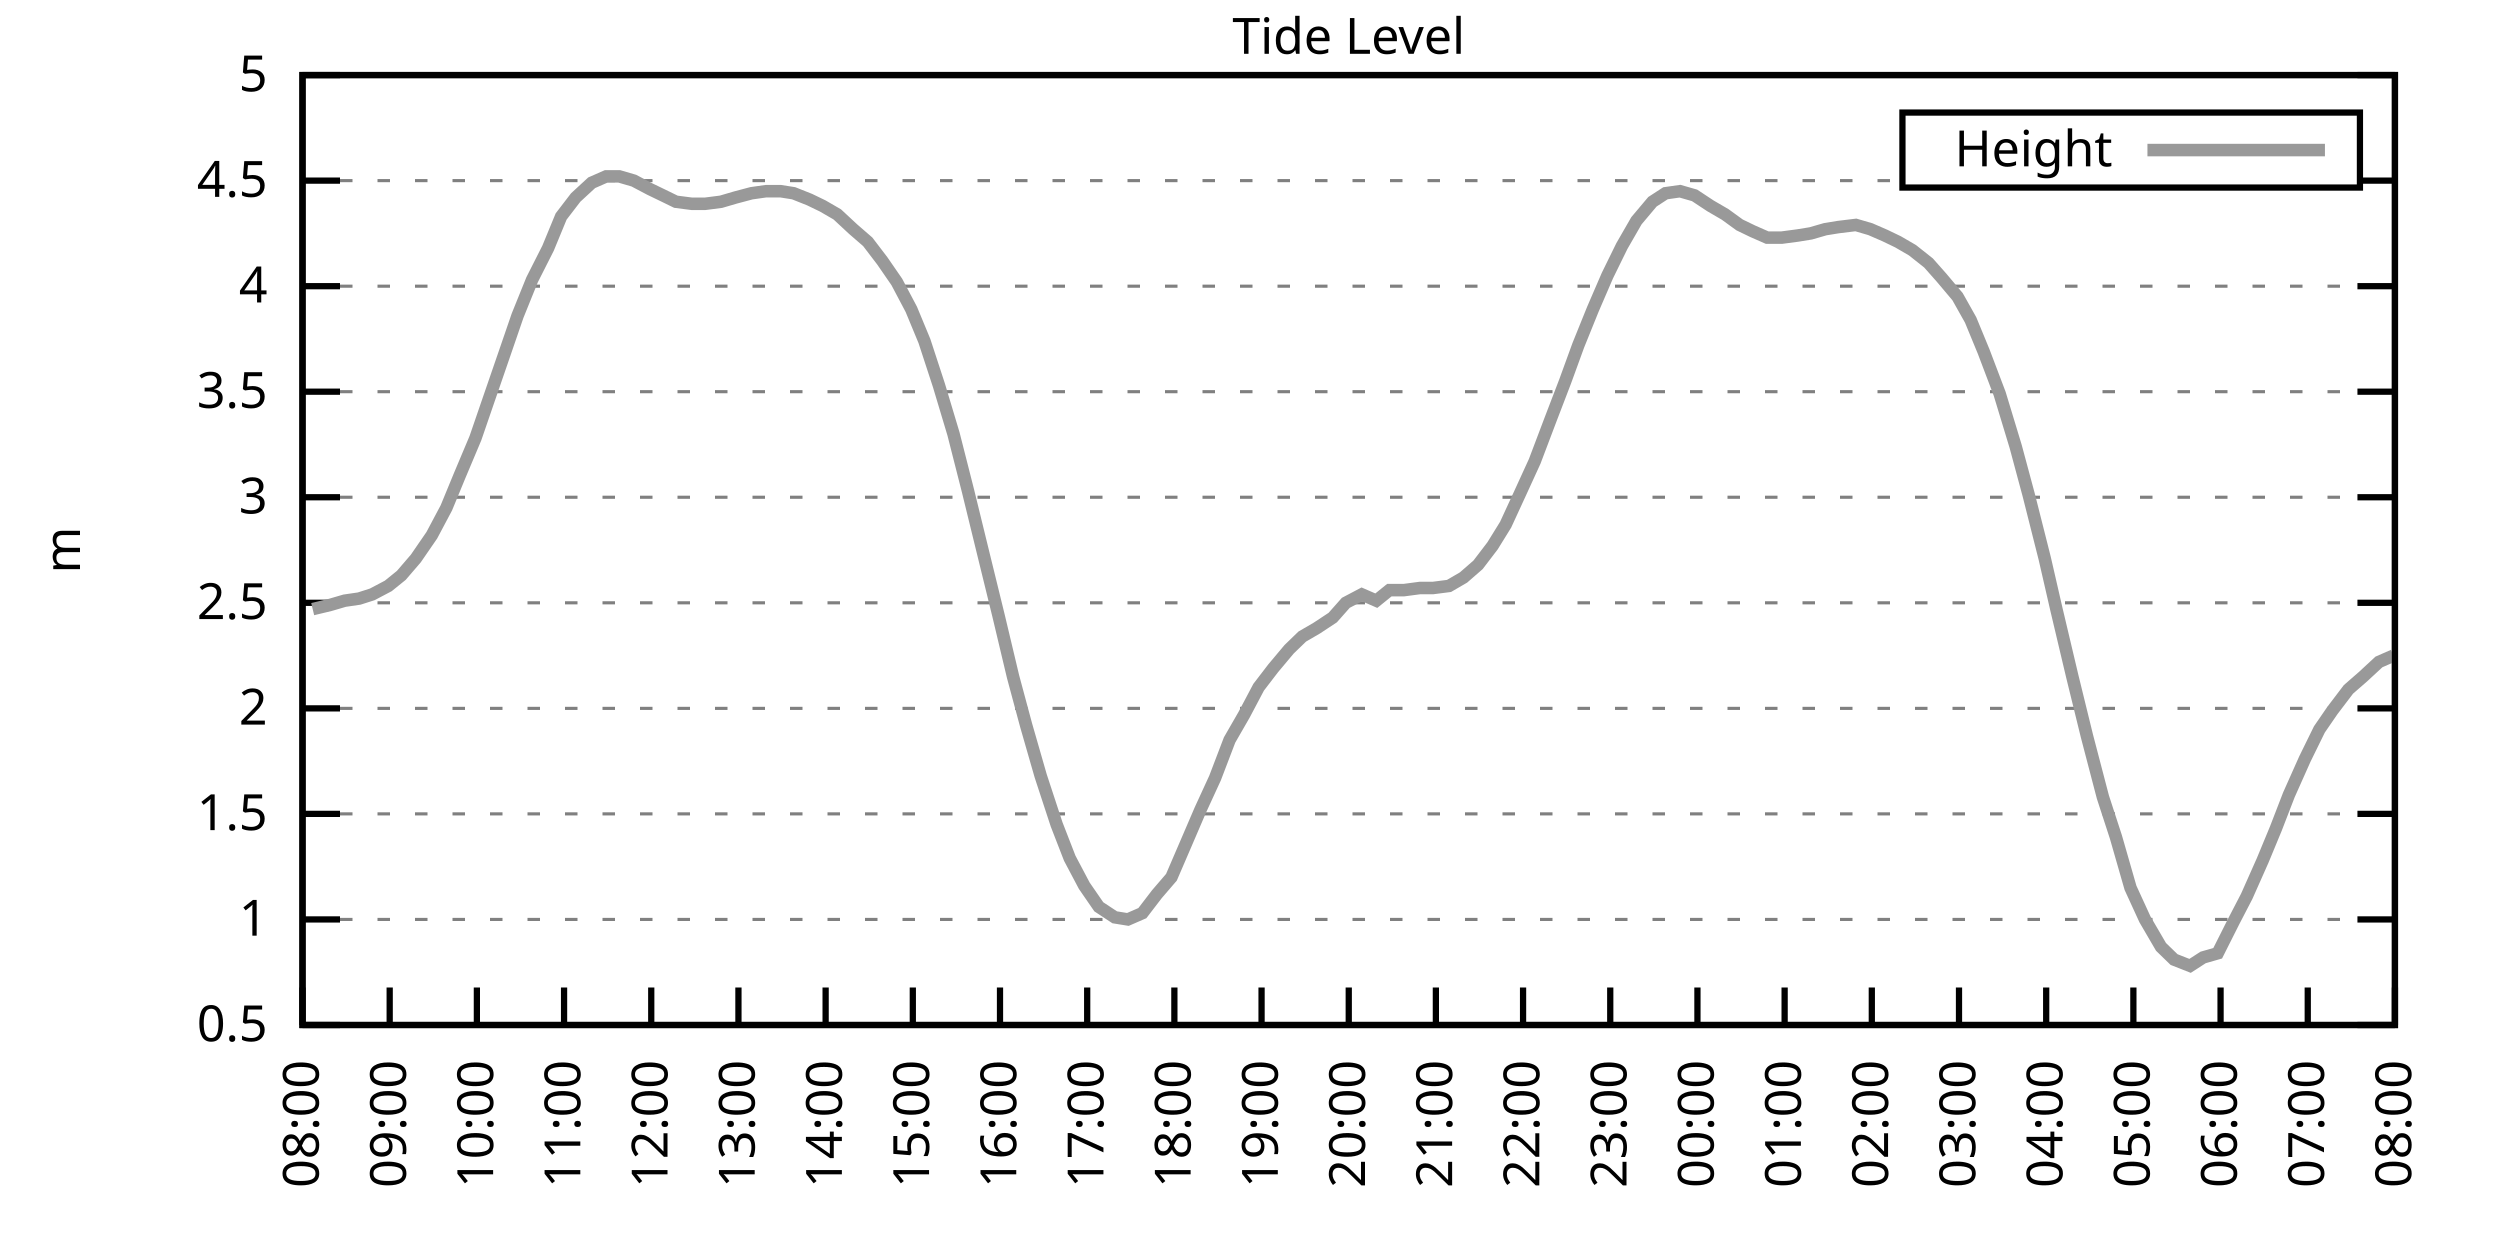
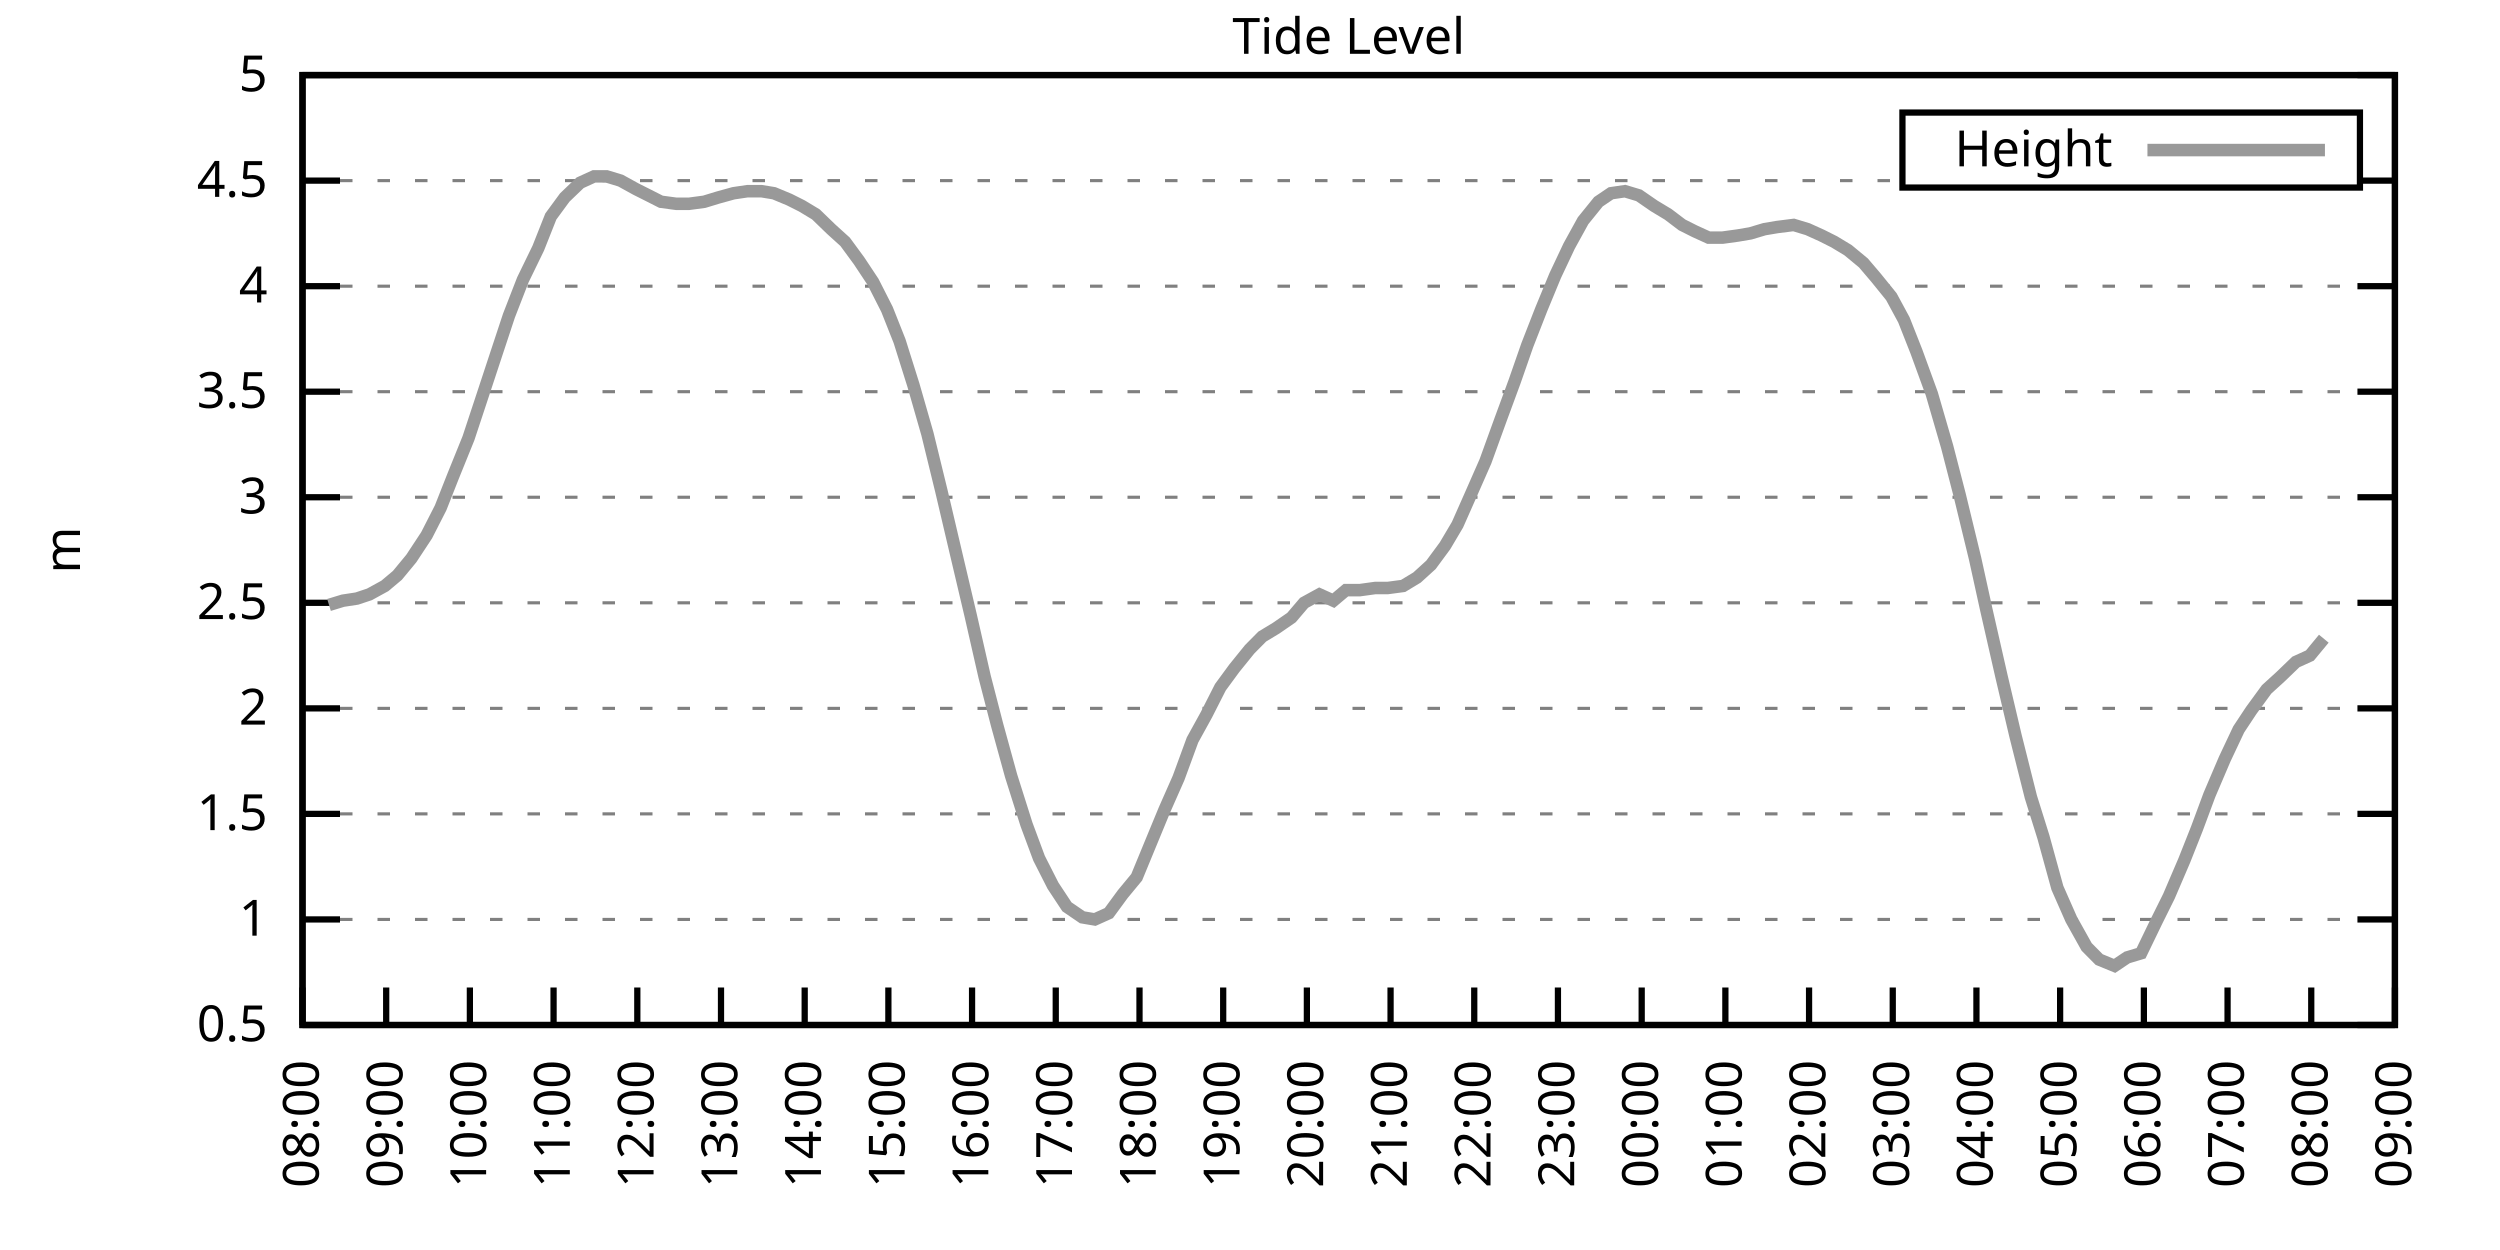
<svg xmlns="http://www.w3.org/2000/svg" xmlns:xlink="http://www.w3.org/1999/xlink" width="400" height="200" viewBox="0 0 400 200">
  <g id="gnuplot_canvas">
    <rect x="0" y="0" width="400" height="200" fill="none" />
    <defs>
      <circle id="gpDot" r="0.5" stroke-width="0.5" stroke="currentColor" />
      <path id="gpPt0" stroke-width="0.333" stroke="currentColor" d="M-1,0 h2 M0,-1 v2" />
      <path id="gpPt1" stroke-width="0.333" stroke="currentColor" d="M-1,-1 L1,1 M1,-1 L-1,1" />
      <path id="gpPt2" stroke-width="0.333" stroke="currentColor" d="M-1,0 L1,0 M0,-1 L0,1 M-1,-1 L1,1 M-1,1 L1,-1" />
      <rect id="gpPt3" stroke-width="0.333" stroke="currentColor" x="-1" y="-1" width="2" height="2" />
      <rect id="gpPt4" stroke-width="0.333" stroke="currentColor" fill="currentColor" x="-1" y="-1" width="2" height="2" />
      <circle id="gpPt5" stroke-width="0.333" stroke="currentColor" cx="0" cy="0" r="1" />
      <use xlink:href="#gpPt5" id="gpPt6" fill="currentColor" stroke="none" />
      <path id="gpPt7" stroke-width="0.333" stroke="currentColor" d="M0,-1.33 L-1.33,0.67 L1.33,0.67 z" />
      <use xlink:href="#gpPt7" id="gpPt8" fill="currentColor" stroke="none" />
      <use xlink:href="#gpPt7" id="gpPt9" stroke="currentColor" transform="rotate(180)" />
      <use xlink:href="#gpPt9" id="gpPt10" fill="currentColor" stroke="none" />
      <use xlink:href="#gpPt3" id="gpPt11" stroke="currentColor" transform="rotate(45)" />
      <use xlink:href="#gpPt11" id="gpPt12" fill="currentColor" stroke="none" />
      <path id="gpPt13" stroke-width="0.333" stroke="currentColor" d="M0,1.330 L1.265,0.411 L0.782,-1.067 L-0.782,-1.076 L-1.265,0.411 z" />
      <use xlink:href="#gpPt13" id="gpPt14" fill="currentColor" stroke="none" />
      <filter id="textbox" filterUnits="objectBoundingBox" x="0" y="0" height="1" width="1">
        <feFlood flood-color="white" flood-opacity="1" result="bgnd" />
        <feComposite in="SourceGraphic" in2="bgnd" operator="atop" />
      </filter>
      <filter id="greybox" filterUnits="objectBoundingBox" x="0" y="0" height="1" width="1">
        <feFlood flood-color="lightgrey" flood-opacity="1" result="grey" />
        <feComposite in="SourceGraphic" in2="grey" operator="atop" />
      </filter>
    </defs>
    <g fill="none" color="white" stroke="currentColor" stroke-width="1.00" stroke-linecap="butt" stroke-linejoin="miter">
</g>
    <g fill="none" color="black" stroke="currentColor" stroke-width="1.00" stroke-linecap="butt" stroke-linejoin="miter">
      <g stroke="none" shape-rendering="crispEdges">
        <polygon fill="rgb(255, 255, 255)" points="48.40,164.00 383.18,164.00 383.18,12.02 48.40,12.02 " />
      </g>
    </g>
    <g fill="none" color="black" stroke="currentColor" stroke-width="1.00" stroke-linecap="butt" stroke-linejoin="miter">
</g>
    <g fill="none" color="black" stroke="black" stroke-width="0.50" stroke-linecap="butt" stroke-linejoin="miter">
</g>
    <g fill="none" color="gray" stroke="currentColor" stroke-width="0.50" stroke-linecap="butt" stroke-linejoin="miter">
      <path stroke="gray" stroke-dasharray="2,4" class="gridline" d="M48.40,164.00 L383.19,164.00  " />
    </g>
    <g fill="none" color="gray" stroke="gray" stroke-width="1.00" stroke-linecap="butt" stroke-linejoin="miter">
</g>
    <g fill="none" color="black" stroke="currentColor" stroke-width="1.00" stroke-linecap="butt" stroke-linejoin="miter">
      <path stroke="black" d="M48.40,164.00 L54.40,164.00 M383.19,164.00 L377.19,164.00  " />
      <g transform="translate(42.80,166.60)" stroke="none" fill="black" font-family="Sans" font-size="8.00" text-anchor="end">
        <text>
          <tspan font-family="Sans"> 0.5</tspan>
        </text>
      </g>
    </g>
    <g fill="none" color="black" stroke="currentColor" stroke-width="1.00" stroke-linecap="butt" stroke-linejoin="miter">
</g>
    <g fill="none" color="black" stroke="black" stroke-width="0.50" stroke-linecap="butt" stroke-linejoin="miter">
</g>
    <g fill="none" color="gray" stroke="currentColor" stroke-width="0.50" stroke-linecap="butt" stroke-linejoin="miter">
      <path stroke="gray" stroke-dasharray="2,4" class="gridline" d="M48.40,147.11 L383.19,147.11  " />
    </g>
    <g fill="none" color="gray" stroke="gray" stroke-width="1.00" stroke-linecap="butt" stroke-linejoin="miter">
</g>
    <g fill="none" color="black" stroke="currentColor" stroke-width="1.00" stroke-linecap="butt" stroke-linejoin="miter">
      <path stroke="black" d="M48.40,147.11 L54.40,147.11 M383.19,147.11 L377.19,147.11  " />
      <g transform="translate(42.80,149.71)" stroke="none" fill="black" font-family="Sans" font-size="8.00" text-anchor="end">
        <text>
          <tspan font-family="Sans"> 1</tspan>
        </text>
      </g>
    </g>
    <g fill="none" color="black" stroke="currentColor" stroke-width="1.00" stroke-linecap="butt" stroke-linejoin="miter">
</g>
    <g fill="none" color="black" stroke="black" stroke-width="0.50" stroke-linecap="butt" stroke-linejoin="miter">
</g>
    <g fill="none" color="gray" stroke="currentColor" stroke-width="0.50" stroke-linecap="butt" stroke-linejoin="miter">
      <path stroke="gray" stroke-dasharray="2,4" class="gridline" d="M48.40,130.22 L383.19,130.22  " />
    </g>
    <g fill="none" color="gray" stroke="gray" stroke-width="1.00" stroke-linecap="butt" stroke-linejoin="miter">
</g>
    <g fill="none" color="black" stroke="currentColor" stroke-width="1.00" stroke-linecap="butt" stroke-linejoin="miter">
      <path stroke="black" d="M48.40,130.22 L54.40,130.22 M383.19,130.22 L377.19,130.22  " />
      <g transform="translate(42.80,132.82)" stroke="none" fill="black" font-family="Sans" font-size="8.00" text-anchor="end">
        <text>
          <tspan font-family="Sans"> 1.5</tspan>
        </text>
      </g>
    </g>
    <g fill="none" color="black" stroke="currentColor" stroke-width="1.00" stroke-linecap="butt" stroke-linejoin="miter">
</g>
    <g fill="none" color="black" stroke="black" stroke-width="0.50" stroke-linecap="butt" stroke-linejoin="miter">
</g>
    <g fill="none" color="gray" stroke="currentColor" stroke-width="0.50" stroke-linecap="butt" stroke-linejoin="miter">
      <path stroke="gray" stroke-dasharray="2,4" class="gridline" d="M48.40,113.34 L383.19,113.34  " />
    </g>
    <g fill="none" color="gray" stroke="gray" stroke-width="1.00" stroke-linecap="butt" stroke-linejoin="miter">
</g>
    <g fill="none" color="black" stroke="currentColor" stroke-width="1.00" stroke-linecap="butt" stroke-linejoin="miter">
      <path stroke="black" d="M48.40,113.34 L54.40,113.34 M383.19,113.34 L377.19,113.34  " />
      <g transform="translate(42.80,115.94)" stroke="none" fill="black" font-family="Sans" font-size="8.00" text-anchor="end">
        <text>
          <tspan font-family="Sans"> 2</tspan>
        </text>
      </g>
    </g>
    <g fill="none" color="black" stroke="currentColor" stroke-width="1.00" stroke-linecap="butt" stroke-linejoin="miter">
</g>
    <g fill="none" color="black" stroke="black" stroke-width="0.50" stroke-linecap="butt" stroke-linejoin="miter">
</g>
    <g fill="none" color="gray" stroke="currentColor" stroke-width="0.50" stroke-linecap="butt" stroke-linejoin="miter">
      <path stroke="gray" stroke-dasharray="2,4" class="gridline" d="M48.40,96.45 L383.19,96.45  " />
    </g>
    <g fill="none" color="gray" stroke="gray" stroke-width="1.00" stroke-linecap="butt" stroke-linejoin="miter">
</g>
    <g fill="none" color="black" stroke="currentColor" stroke-width="1.00" stroke-linecap="butt" stroke-linejoin="miter">
      <path stroke="black" d="M48.40,96.45 L54.40,96.45 M383.19,96.45 L377.19,96.45  " />
      <g transform="translate(42.80,99.05)" stroke="none" fill="black" font-family="Sans" font-size="8.00" text-anchor="end">
        <text>
          <tspan font-family="Sans"> 2.5</tspan>
        </text>
      </g>
    </g>
    <g fill="none" color="black" stroke="currentColor" stroke-width="1.00" stroke-linecap="butt" stroke-linejoin="miter">
</g>
    <g fill="none" color="black" stroke="black" stroke-width="0.50" stroke-linecap="butt" stroke-linejoin="miter">
</g>
    <g fill="none" color="gray" stroke="currentColor" stroke-width="0.50" stroke-linecap="butt" stroke-linejoin="miter">
      <path stroke="gray" stroke-dasharray="2,4" class="gridline" d="M48.40,79.56 L383.19,79.56  " />
    </g>
    <g fill="none" color="gray" stroke="gray" stroke-width="1.00" stroke-linecap="butt" stroke-linejoin="miter">
</g>
    <g fill="none" color="black" stroke="currentColor" stroke-width="1.00" stroke-linecap="butt" stroke-linejoin="miter">
      <path stroke="black" d="M48.40,79.56 L54.40,79.56 M383.19,79.56 L377.19,79.56  " />
      <g transform="translate(42.80,82.16)" stroke="none" fill="black" font-family="Sans" font-size="8.00" text-anchor="end">
        <text>
          <tspan font-family="Sans"> 3</tspan>
        </text>
      </g>
    </g>
    <g fill="none" color="black" stroke="currentColor" stroke-width="1.00" stroke-linecap="butt" stroke-linejoin="miter">
</g>
    <g fill="none" color="black" stroke="black" stroke-width="0.50" stroke-linecap="butt" stroke-linejoin="miter">
</g>
    <g fill="none" color="gray" stroke="currentColor" stroke-width="0.50" stroke-linecap="butt" stroke-linejoin="miter">
      <path stroke="gray" stroke-dasharray="2,4" class="gridline" d="M48.40,62.67 L383.19,62.67  " />
    </g>
    <g fill="none" color="gray" stroke="gray" stroke-width="1.00" stroke-linecap="butt" stroke-linejoin="miter">
</g>
    <g fill="none" color="black" stroke="currentColor" stroke-width="1.00" stroke-linecap="butt" stroke-linejoin="miter">
      <path stroke="black" d="M48.40,62.67 L54.40,62.67 M383.19,62.67 L377.19,62.67  " />
      <g transform="translate(42.80,65.27)" stroke="none" fill="black" font-family="Sans" font-size="8.00" text-anchor="end">
        <text>
          <tspan font-family="Sans"> 3.5</tspan>
        </text>
      </g>
    </g>
    <g fill="none" color="black" stroke="currentColor" stroke-width="1.00" stroke-linecap="butt" stroke-linejoin="miter">
</g>
    <g fill="none" color="black" stroke="black" stroke-width="0.50" stroke-linecap="butt" stroke-linejoin="miter">
</g>
    <g fill="none" color="gray" stroke="currentColor" stroke-width="0.50" stroke-linecap="butt" stroke-linejoin="miter">
      <path stroke="gray" stroke-dasharray="2,4" class="gridline" d="M48.40,45.79 L383.19,45.79  " />
    </g>
    <g fill="none" color="gray" stroke="gray" stroke-width="1.00" stroke-linecap="butt" stroke-linejoin="miter">
</g>
    <g fill="none" color="black" stroke="currentColor" stroke-width="1.00" stroke-linecap="butt" stroke-linejoin="miter">
      <path stroke="black" d="M48.40,45.79 L54.40,45.79 M383.19,45.79 L377.19,45.79  " />
      <g transform="translate(42.80,48.39)" stroke="none" fill="black" font-family="Sans" font-size="8.00" text-anchor="end">
        <text>
          <tspan font-family="Sans"> 4</tspan>
        </text>
      </g>
    </g>
    <g fill="none" color="black" stroke="currentColor" stroke-width="1.00" stroke-linecap="butt" stroke-linejoin="miter">
</g>
    <g fill="none" color="black" stroke="black" stroke-width="0.50" stroke-linecap="butt" stroke-linejoin="miter">
</g>
    <g fill="none" color="gray" stroke="currentColor" stroke-width="0.50" stroke-linecap="butt" stroke-linejoin="miter">
      <path stroke="gray" stroke-dasharray="2,4" class="gridline" d="M48.40,28.90 L304.39,28.90 M377.59,28.90 L383.19,28.90  " />
    </g>
    <g fill="none" color="gray" stroke="gray" stroke-width="1.00" stroke-linecap="butt" stroke-linejoin="miter">
</g>
    <g fill="none" color="black" stroke="currentColor" stroke-width="1.00" stroke-linecap="butt" stroke-linejoin="miter">
      <path stroke="black" d="M48.40,28.90 L54.40,28.90 M383.19,28.90 L377.19,28.90  " />
      <g transform="translate(42.80,31.50)" stroke="none" fill="black" font-family="Sans" font-size="8.00" text-anchor="end">
        <text>
          <tspan font-family="Sans"> 4.5</tspan>
        </text>
      </g>
    </g>
    <g fill="none" color="black" stroke="currentColor" stroke-width="1.00" stroke-linecap="butt" stroke-linejoin="miter">
</g>
    <g fill="none" color="black" stroke="black" stroke-width="0.50" stroke-linecap="butt" stroke-linejoin="miter">
</g>
    <g fill="none" color="gray" stroke="currentColor" stroke-width="0.50" stroke-linecap="butt" stroke-linejoin="miter">
      <path stroke="gray" stroke-dasharray="2,4" class="gridline" d="M48.40,12.01 L383.19,12.01  " />
    </g>
    <g fill="none" color="gray" stroke="gray" stroke-width="1.00" stroke-linecap="butt" stroke-linejoin="miter">
</g>
    <g fill="none" color="black" stroke="currentColor" stroke-width="1.00" stroke-linecap="butt" stroke-linejoin="miter">
      <path stroke="black" d="M48.40,12.01 L54.40,12.01 M383.19,12.01 L377.19,12.01  " />
      <g transform="translate(42.80,14.61)" stroke="none" fill="black" font-family="Sans" font-size="8.00" text-anchor="end">
        <text>
          <tspan font-family="Sans"> 5</tspan>
        </text>
      </g>
    </g>
    <g fill="none" color="black" stroke="currentColor" stroke-width="1.00" stroke-linecap="butt" stroke-linejoin="miter">
      <path stroke="black" d="M48.40,164.00 L48.40,158.00  " />
      <g transform="translate(51.00,169.60) rotate(270.00)" stroke="none" fill="black" font-family="Sans" font-size="8.00" text-anchor="end">
        <text>
          <tspan font-family="Sans">08:00</tspan>
        </text>
      </g>
    </g>
    <g fill="none" color="black" stroke="currentColor" stroke-width="1.00" stroke-linecap="butt" stroke-linejoin="miter">
-       <path stroke="black" d="M62.35,164.00 L62.35,158.00  " />
-       <g transform="translate(64.95,169.60) rotate(270.00)" stroke="none" fill="black" font-family="Sans" font-size="8.00" text-anchor="end">
+       <path stroke="black" d="M61.79,164.00 L61.79,158.00  " />
+       <g transform="translate(64.39,169.60) rotate(270.00)" stroke="none" fill="black" font-family="Sans" font-size="8.00" text-anchor="end">
        <text>
          <tspan font-family="Sans">09:00</tspan>
        </text>
      </g>
    </g>
    <g fill="none" color="black" stroke="currentColor" stroke-width="1.00" stroke-linecap="butt" stroke-linejoin="miter">
-       <path stroke="black" d="M76.30,164.00 L76.30,158.00  " />
-       <g transform="translate(78.90,169.60) rotate(270.00)" stroke="none" fill="black" font-family="Sans" font-size="8.00" text-anchor="end">
+       <path stroke="black" d="M75.18,164.00 L75.18,158.00  " />
+       <g transform="translate(77.78,169.60) rotate(270.00)" stroke="none" fill="black" font-family="Sans" font-size="8.00" text-anchor="end">
        <text>
          <tspan font-family="Sans">10:00</tspan>
        </text>
      </g>
    </g>
    <g fill="none" color="black" stroke="currentColor" stroke-width="1.00" stroke-linecap="butt" stroke-linejoin="miter">
-       <path stroke="black" d="M90.25,164.00 L90.25,158.00  " />
-       <g transform="translate(92.85,169.60) rotate(270.00)" stroke="none" fill="black" font-family="Sans" font-size="8.00" text-anchor="end">
+       <path stroke="black" d="M88.57,164.00 L88.57,158.00  " />
+       <g transform="translate(91.17,169.60) rotate(270.00)" stroke="none" fill="black" font-family="Sans" font-size="8.00" text-anchor="end">
        <text>
          <tspan font-family="Sans">11:00</tspan>
        </text>
      </g>
    </g>
    <g fill="none" color="black" stroke="currentColor" stroke-width="1.00" stroke-linecap="butt" stroke-linejoin="miter">
-       <path stroke="black" d="M104.20,164.00 L104.20,158.00  " />
-       <g transform="translate(106.80,169.60) rotate(270.00)" stroke="none" fill="black" font-family="Sans" font-size="8.00" text-anchor="end">
+       <path stroke="black" d="M101.97,164.00 L101.97,158.00  " />
+       <g transform="translate(104.57,169.60) rotate(270.00)" stroke="none" fill="black" font-family="Sans" font-size="8.00" text-anchor="end">
        <text>
          <tspan font-family="Sans">12:00</tspan>
        </text>
      </g>
    </g>
    <g fill="none" color="black" stroke="currentColor" stroke-width="1.00" stroke-linecap="butt" stroke-linejoin="miter">
-       <path stroke="black" d="M118.15,164.00 L118.15,158.00  " />
-       <g transform="translate(120.75,169.60) rotate(270.00)" stroke="none" fill="black" font-family="Sans" font-size="8.00" text-anchor="end">
+       <path stroke="black" d="M115.36,164.00 L115.36,158.00  " />
+       <g transform="translate(117.96,169.60) rotate(270.00)" stroke="none" fill="black" font-family="Sans" font-size="8.00" text-anchor="end">
        <text>
          <tspan font-family="Sans">13:00</tspan>
        </text>
      </g>
    </g>
    <g fill="none" color="black" stroke="currentColor" stroke-width="1.00" stroke-linecap="butt" stroke-linejoin="miter">
-       <path stroke="black" d="M132.10,164.00 L132.10,158.00  " />
-       <g transform="translate(134.70,169.60) rotate(270.00)" stroke="none" fill="black" font-family="Sans" font-size="8.00" text-anchor="end">
+       <path stroke="black" d="M128.75,164.00 L128.75,158.00  " />
+       <g transform="translate(131.35,169.60) rotate(270.00)" stroke="none" fill="black" font-family="Sans" font-size="8.00" text-anchor="end">
        <text>
          <tspan font-family="Sans">14:00</tspan>
        </text>
      </g>
    </g>
    <g fill="none" color="black" stroke="currentColor" stroke-width="1.00" stroke-linecap="butt" stroke-linejoin="miter">
-       <path stroke="black" d="M146.05,164.00 L146.05,158.00  " />
-       <g transform="translate(148.65,169.60) rotate(270.00)" stroke="none" fill="black" font-family="Sans" font-size="8.00" text-anchor="end">
+       <path stroke="black" d="M142.14,164.00 L142.14,158.00  " />
+       <g transform="translate(144.74,169.60) rotate(270.00)" stroke="none" fill="black" font-family="Sans" font-size="8.00" text-anchor="end">
        <text>
          <tspan font-family="Sans">15:00</tspan>
        </text>
      </g>
    </g>
    <g fill="none" color="black" stroke="currentColor" stroke-width="1.00" stroke-linecap="butt" stroke-linejoin="miter">
-       <path stroke="black" d="M160.00,164.00 L160.00,158.00  " />
-       <g transform="translate(162.60,169.60) rotate(270.00)" stroke="none" fill="black" font-family="Sans" font-size="8.00" text-anchor="end">
+       <path stroke="black" d="M155.53,164.00 L155.53,158.00  " />
+       <g transform="translate(158.13,169.60) rotate(270.00)" stroke="none" fill="black" font-family="Sans" font-size="8.00" text-anchor="end">
        <text>
          <tspan font-family="Sans">16:00</tspan>
        </text>
      </g>
    </g>
    <g fill="none" color="black" stroke="currentColor" stroke-width="1.00" stroke-linecap="butt" stroke-linejoin="miter">
-       <path stroke="black" d="M173.95,164.00 L173.95,158.00  " />
-       <g transform="translate(176.55,169.60) rotate(270.00)" stroke="none" fill="black" font-family="Sans" font-size="8.00" text-anchor="end">
+       <path stroke="black" d="M168.92,164.00 L168.92,158.00  " />
+       <g transform="translate(171.52,169.60) rotate(270.00)" stroke="none" fill="black" font-family="Sans" font-size="8.00" text-anchor="end">
        <text>
          <tspan font-family="Sans">17:00</tspan>
        </text>
      </g>
    </g>
    <g fill="none" color="black" stroke="currentColor" stroke-width="1.00" stroke-linecap="butt" stroke-linejoin="miter">
-       <path stroke="black" d="M187.90,164.00 L187.90,158.00  " />
-       <g transform="translate(190.50,169.60) rotate(270.00)" stroke="none" fill="black" font-family="Sans" font-size="8.00" text-anchor="end">
+       <path stroke="black" d="M182.32,164.00 L182.32,158.00  " />
+       <g transform="translate(184.92,169.60) rotate(270.00)" stroke="none" fill="black" font-family="Sans" font-size="8.00" text-anchor="end">
        <text>
          <tspan font-family="Sans">18:00</tspan>
        </text>
      </g>
    </g>
    <g fill="none" color="black" stroke="currentColor" stroke-width="1.00" stroke-linecap="butt" stroke-linejoin="miter">
-       <path stroke="black" d="M201.85,164.00 L201.85,158.00  " />
-       <g transform="translate(204.45,169.60) rotate(270.00)" stroke="none" fill="black" font-family="Sans" font-size="8.00" text-anchor="end">
+       <path stroke="black" d="M195.71,164.00 L195.71,158.00  " />
+       <g transform="translate(198.31,169.60) rotate(270.00)" stroke="none" fill="black" font-family="Sans" font-size="8.00" text-anchor="end">
        <text>
          <tspan font-family="Sans">19:00</tspan>
        </text>
      </g>
    </g>
    <g fill="none" color="black" stroke="currentColor" stroke-width="1.00" stroke-linecap="butt" stroke-linejoin="miter">
-       <path stroke="black" d="M215.80,164.00 L215.80,158.00  " />
-       <g transform="translate(218.40,169.60) rotate(270.00)" stroke="none" fill="black" font-family="Sans" font-size="8.00" text-anchor="end">
+       <path stroke="black" d="M209.10,164.00 L209.10,158.00  " />
+       <g transform="translate(211.70,169.60) rotate(270.00)" stroke="none" fill="black" font-family="Sans" font-size="8.00" text-anchor="end">
        <text>
          <tspan font-family="Sans">20:00</tspan>
        </text>
      </g>
    </g>
    <g fill="none" color="black" stroke="currentColor" stroke-width="1.00" stroke-linecap="butt" stroke-linejoin="miter">
-       <path stroke="black" d="M229.74,164.00 L229.74,158.00  " />
-       <g transform="translate(232.34,169.60) rotate(270.00)" stroke="none" fill="black" font-family="Sans" font-size="8.00" text-anchor="end">
+       <path stroke="black" d="M222.49,164.00 L222.49,158.00  " />
+       <g transform="translate(225.09,169.60) rotate(270.00)" stroke="none" fill="black" font-family="Sans" font-size="8.00" text-anchor="end">
        <text>
          <tspan font-family="Sans">21:00</tspan>
        </text>
      </g>
    </g>
    <g fill="none" color="black" stroke="currentColor" stroke-width="1.00" stroke-linecap="butt" stroke-linejoin="miter">
-       <path stroke="black" d="M243.69,164.00 L243.69,158.00  " />
-       <g transform="translate(246.29,169.60) rotate(270.00)" stroke="none" fill="black" font-family="Sans" font-size="8.00" text-anchor="end">
+       <path stroke="black" d="M235.88,164.00 L235.88,158.00  " />
+       <g transform="translate(238.48,169.60) rotate(270.00)" stroke="none" fill="black" font-family="Sans" font-size="8.00" text-anchor="end">
        <text>
          <tspan font-family="Sans">22:00</tspan>
        </text>
      </g>
    </g>
    <g fill="none" color="black" stroke="currentColor" stroke-width="1.00" stroke-linecap="butt" stroke-linejoin="miter">
-       <path stroke="black" d="M257.64,164.00 L257.64,158.00  " />
-       <g transform="translate(260.24,169.60) rotate(270.00)" stroke="none" fill="black" font-family="Sans" font-size="8.00" text-anchor="end">
+       <path stroke="black" d="M249.27,164.00 L249.27,158.00  " />
+       <g transform="translate(251.87,169.60) rotate(270.00)" stroke="none" fill="black" font-family="Sans" font-size="8.00" text-anchor="end">
        <text>
          <tspan font-family="Sans">23:00</tspan>
        </text>
      </g>
    </g>
    <g fill="none" color="black" stroke="currentColor" stroke-width="1.00" stroke-linecap="butt" stroke-linejoin="miter">
-       <path stroke="black" d="M271.59,164.00 L271.59,158.00  " />
-       <g transform="translate(274.19,169.60) rotate(270.00)" stroke="none" fill="black" font-family="Sans" font-size="8.00" text-anchor="end">
+       <path stroke="black" d="M262.67,164.00 L262.67,158.00  " />
+       <g transform="translate(265.27,169.60) rotate(270.00)" stroke="none" fill="black" font-family="Sans" font-size="8.00" text-anchor="end">
        <text>
          <tspan font-family="Sans">00:00</tspan>
        </text>
      </g>
    </g>
    <g fill="none" color="black" stroke="currentColor" stroke-width="1.00" stroke-linecap="butt" stroke-linejoin="miter">
-       <path stroke="black" d="M285.54,164.00 L285.54,158.00  " />
-       <g transform="translate(288.14,169.60) rotate(270.00)" stroke="none" fill="black" font-family="Sans" font-size="8.00" text-anchor="end">
+       <path stroke="black" d="M276.06,164.00 L276.06,158.00  " />
+       <g transform="translate(278.66,169.60) rotate(270.00)" stroke="none" fill="black" font-family="Sans" font-size="8.00" text-anchor="end">
        <text>
          <tspan font-family="Sans">01:00</tspan>
        </text>
      </g>
    </g>
    <g fill="none" color="black" stroke="currentColor" stroke-width="1.00" stroke-linecap="butt" stroke-linejoin="miter">
-       <path stroke="black" d="M299.49,164.00 L299.49,158.00  " />
-       <g transform="translate(302.09,169.60) rotate(270.00)" stroke="none" fill="black" font-family="Sans" font-size="8.00" text-anchor="end">
+       <path stroke="black" d="M289.45,164.00 L289.45,158.00  " />
+       <g transform="translate(292.05,169.60) rotate(270.00)" stroke="none" fill="black" font-family="Sans" font-size="8.00" text-anchor="end">
        <text>
          <tspan font-family="Sans">02:00</tspan>
        </text>
      </g>
    </g>
    <g fill="none" color="black" stroke="currentColor" stroke-width="1.00" stroke-linecap="butt" stroke-linejoin="miter">
-       <path stroke="black" d="M313.44,164.00 L313.44,158.00  " />
-       <g transform="translate(316.04,169.60) rotate(270.00)" stroke="none" fill="black" font-family="Sans" font-size="8.00" text-anchor="end">
+       <path stroke="black" d="M302.84,164.00 L302.84,158.00  " />
+       <g transform="translate(305.44,169.60) rotate(270.00)" stroke="none" fill="black" font-family="Sans" font-size="8.00" text-anchor="end">
        <text>
          <tspan font-family="Sans">03:00</tspan>
        </text>
      </g>
    </g>
    <g fill="none" color="black" stroke="currentColor" stroke-width="1.00" stroke-linecap="butt" stroke-linejoin="miter">
-       <path stroke="black" d="M327.39,164.00 L327.39,158.00  " />
-       <g transform="translate(329.99,169.60) rotate(270.00)" stroke="none" fill="black" font-family="Sans" font-size="8.00" text-anchor="end">
+       <path stroke="black" d="M316.23,164.00 L316.23,158.00  " />
+       <g transform="translate(318.83,169.60) rotate(270.00)" stroke="none" fill="black" font-family="Sans" font-size="8.00" text-anchor="end">
        <text>
          <tspan font-family="Sans">04:00</tspan>
        </text>
      </g>
    </g>
    <g fill="none" color="black" stroke="currentColor" stroke-width="1.00" stroke-linecap="butt" stroke-linejoin="miter">
-       <path stroke="black" d="M341.34,164.00 L341.34,158.00  " />
-       <g transform="translate(343.94,169.60) rotate(270.00)" stroke="none" fill="black" font-family="Sans" font-size="8.00" text-anchor="end">
+       <path stroke="black" d="M329.62,164.00 L329.62,158.00  " />
+       <g transform="translate(332.22,169.60) rotate(270.00)" stroke="none" fill="black" font-family="Sans" font-size="8.00" text-anchor="end">
        <text>
          <tspan font-family="Sans">05:00</tspan>
        </text>
      </g>
    </g>
    <g fill="none" color="black" stroke="currentColor" stroke-width="1.00" stroke-linecap="butt" stroke-linejoin="miter">
-       <path stroke="black" d="M355.29,164.00 L355.29,158.00  " />
-       <g transform="translate(357.89,169.60) rotate(270.00)" stroke="none" fill="black" font-family="Sans" font-size="8.00" text-anchor="end">
+       <path stroke="black" d="M343.02,164.00 L343.02,158.00  " />
+       <g transform="translate(345.62,169.60) rotate(270.00)" stroke="none" fill="black" font-family="Sans" font-size="8.00" text-anchor="end">
        <text>
          <tspan font-family="Sans">06:00</tspan>
        </text>
      </g>
    </g>
    <g fill="none" color="black" stroke="currentColor" stroke-width="1.00" stroke-linecap="butt" stroke-linejoin="miter">
-       <path stroke="black" d="M369.24,164.00 L369.24,158.00  " />
-       <g transform="translate(371.84,169.60) rotate(270.00)" stroke="none" fill="black" font-family="Sans" font-size="8.00" text-anchor="end">
+       <path stroke="black" d="M356.41,164.00 L356.41,158.00  " />
+       <g transform="translate(359.01,169.60) rotate(270.00)" stroke="none" fill="black" font-family="Sans" font-size="8.00" text-anchor="end">
        <text>
          <tspan font-family="Sans">07:00</tspan>
+         </text>
+       </g>
+     </g>
+     <g fill="none" color="black" stroke="currentColor" stroke-width="1.00" stroke-linecap="butt" stroke-linejoin="miter">
+       <path stroke="black" d="M369.80,164.00 L369.80,158.00  " />
+       <g transform="translate(372.40,169.60) rotate(270.00)" stroke="none" fill="black" font-family="Sans" font-size="8.00" text-anchor="end">
+         <text>
+           <tspan font-family="Sans">08:00</tspan>
        </text>
      </g>
    </g>
    <g fill="none" color="black" stroke="currentColor" stroke-width="1.00" stroke-linecap="butt" stroke-linejoin="miter">
      <path stroke="black" d="M383.19,164.00 L383.19,158.00  " />
      <g transform="translate(385.79,169.60) rotate(270.00)" stroke="none" fill="black" font-family="Sans" font-size="8.00" text-anchor="end">
        <text>
-           <tspan font-family="Sans">08:00</tspan>
+           <tspan font-family="Sans">09:00</tspan>
        </text>
      </g>
    </g>
    <g fill="none" color="black" stroke="currentColor" stroke-width="1.00" stroke-linecap="butt" stroke-linejoin="miter">
</g>
    <g fill="none" color="black" stroke="currentColor" stroke-width="1.00" stroke-linecap="butt" stroke-linejoin="miter">
      <path stroke="black" d="M48.40,12.01 L48.40,164.00 L383.19,164.00 L383.19,12.01 L48.40,12.01 Z  " />
    </g>
    <g fill="none" color="black" stroke="currentColor" stroke-width="1.00" stroke-linecap="butt" stroke-linejoin="miter">
</g>
    <g fill="none" color="black" stroke="currentColor" stroke-width="1.00" stroke-linecap="butt" stroke-linejoin="miter">
      <path stroke="black" d="M304.39,30.01 L304.39,18.01 L377.59,18.01 L377.59,30.01 L304.39,30.01 Z  " />
    </g>
    <g id="Tide_level_plot_1">
      <g fill="none" color="white" stroke="black" stroke-width="2.00" stroke-linecap="butt" stroke-linejoin="miter">
</g>
      <g fill="none" color="black" stroke="currentColor" stroke-width="2.00" stroke-linecap="butt" stroke-linejoin="miter">
        <g transform="translate(337.99,26.61)" stroke="none" fill="black" font-family="Sans" font-size="8.00" text-anchor="end">
          <text>
            <tspan font-family="Sans">Height</tspan>
          </text>
        </g>
      </g>
      <g fill="none" color="black" stroke="currentColor" stroke-width="2.00" stroke-linecap="butt" stroke-linejoin="miter">
-         <path stroke="rgb(153, 153, 153)" d="M343.59,24.01 L371.99,24.01 M50.03,97.46 L52.82,96.79 L55.14,96.11 L57.47,95.77 L59.56,95.10 L62.12,93.75   L64.21,92.06 L66.53,89.36 L69.09,85.64 L71.42,81.25 L73.51,76.18 L76.07,70.10 L78.16,64.02 L80.72,56.59   L82.81,50.51 L85.13,44.77 L87.69,39.71 L89.78,34.64 L92.11,31.60 L94.67,29.24 L96.99,28.22 L99.08,28.22   L101.41,28.90 L103.97,30.25 L106.06,31.26 L108.15,32.28 L110.71,32.61 L112.80,32.61 L115.36,32.28 L117.68,31.60   L120.24,30.92 L122.57,30.59 L124.89,30.59 L126.98,30.92 L129.54,31.94 L131.63,32.95 L133.96,34.30 L136.51,36.67   L138.84,38.69 L141.16,41.73 L143.49,45.11 L145.81,49.50 L147.91,54.57 L150.23,61.66 L152.56,69.43 L154.88,78.55   L157.44,89.02 L159.76,98.48 L162.09,108.27 L164.18,116.04 L166.51,124.14 L169.06,131.91 L171.16,137.32 L173.48,141.71   L175.81,145.09 L178.36,146.77 L180.46,147.11 L182.78,146.10 L185.11,143.06 L187.43,140.36 L189.76,134.95 L192.08,129.55   L194.41,124.48 L196.73,118.40 L199.06,114.35 L201.38,109.96 L203.71,106.92 L206.26,103.88 L208.36,101.85 L210.68,100.50   L213.24,98.81 L215.33,96.45 L217.89,95.10 L220.21,96.11 L222.30,94.42 L224.63,94.42 L227.19,94.08 L229.28,94.08   L231.84,93.75 L234.16,92.40 L236.49,90.37 L238.81,87.33 L240.90,83.95 L243.23,78.89 L245.55,73.82 L248.11,67.06   L250.44,60.98 L252.53,55.24 L254.85,49.50 L257.18,44.10 L259.50,39.37 L261.83,35.32 L264.39,32.28 L266.48,30.92   L268.80,30.59 L271.13,31.26 L273.69,32.95 L276.01,34.30 L278.34,35.99 L280.43,37.00 L282.75,38.02 L285.08,38.02   L287.64,37.68 L289.73,37.34 L292.05,36.67 L294.15,36.33 L296.94,35.99 L299.26,36.67 L301.58,37.68 L303.68,38.69   L306.00,40.04 L308.56,42.07 L310.65,44.43 L313.21,47.47 L315.30,51.19 L317.39,56.26 L319.95,63.01 L322.51,71.45   L324.60,79.22 L327.16,89.36 L329.02,97.46 L331.58,108.27 L333.90,117.73 L336.46,127.52 L338.55,133.94 L340.88,142.05   L343.20,147.11 L345.76,151.50 L347.85,153.53 L350.41,154.54 L352.50,153.19 L354.83,152.52 L357.38,147.45 L359.48,143.40   L362.03,137.66 L364.13,132.59 L366.22,127.18 L368.78,121.44 L371.10,116.71 L373.19,113.67 L375.75,110.30 L378.08,108.27   L380.63,105.91 L382.96,104.89  " />
+         <path stroke="rgb(153, 153, 153)" d="M343.59,24.01 L371.99,24.01 M52.64,96.79 L54.87,96.11 L57.10,95.77 L59.11,95.10 L61.57,93.75 L63.58,92.06   L65.81,89.36 L68.26,85.64 L70.50,81.25 L72.50,76.18 L74.96,70.10 L76.97,64.02 L79.42,56.59 L81.43,50.51   L83.66,44.77 L86.12,39.71 L88.13,34.64 L90.36,31.60 L92.82,29.24 L95.05,28.22 L97.06,28.22 L99.29,28.90   L101.74,30.25 L103.75,31.26 L105.76,32.28 L108.22,32.61 L110.22,32.61 L112.68,32.28 L114.91,31.60 L117.37,30.92   L119.60,30.59 L121.83,30.59 L123.84,30.92 L126.29,31.94 L128.30,32.95 L130.54,34.30 L132.99,36.67 L135.22,38.69   L137.45,41.73 L139.69,45.11 L141.92,49.50 L143.93,54.57 L146.16,61.66 L148.39,69.43 L150.62,78.55 L153.08,89.02   L155.31,98.48 L157.54,108.27 L159.55,116.04 L161.78,124.14 L164.24,131.91 L166.25,137.32 L168.48,141.71 L170.71,145.09   L173.17,146.77 L175.17,147.11 L177.41,146.10 L179.64,143.06 L181.87,140.36 L184.10,134.95 L186.33,129.55 L188.57,124.48   L190.80,118.40 L193.03,114.35 L195.26,109.96 L197.49,106.92 L199.95,103.88 L201.96,101.85 L204.19,100.50 L206.64,98.81   L208.65,96.45 L211.11,95.10 L213.34,96.11 L215.35,94.42 L217.58,94.42 L220.04,94.08 L222.04,94.08 L224.50,93.75   L226.73,92.40 L228.96,90.37 L231.20,87.33 L233.20,83.95 L235.44,78.89 L237.67,73.82 L240.12,67.06 L242.36,60.98   L244.36,55.24 L246.60,49.50 L248.83,44.10 L251.06,39.37 L253.29,35.32 L255.75,32.28 L257.76,30.92 L259.99,30.59   L262.22,31.26 L264.67,32.95 L266.91,34.30 L269.14,35.99 L271.15,37.00 L273.38,38.02 L275.61,38.02 L278.07,37.68   L280.07,37.34 L282.31,36.67 L284.32,36.33 L286.99,35.99 L289.23,36.67 L291.46,37.68 L293.47,38.69 L295.70,40.04   L298.15,42.07 L300.16,44.43 L302.62,47.47 L304.63,51.19 L306.63,56.26 L309.09,63.01 L311.54,71.45 L313.55,79.22   L316.01,89.36 L317.79,97.46 L320.25,108.27 L322.48,117.73 L324.94,127.52 L326.95,133.94 L329.18,142.05 L331.41,147.11   L333.86,151.50 L335.87,153.53 L338.33,154.54 L340.34,153.19 L342.57,152.52 L345.02,147.45 L347.03,143.40 L349.49,137.66   L351.50,132.59 L353.51,127.18 L355.96,121.44 L358.19,116.71 L360.20,113.67 L362.66,110.30 L364.89,108.27 L367.34,105.91   L369.58,104.89 L371.81,102.19  " />
      </g>
    </g>
    <g fill="none" color="black" stroke="currentColor" stroke-width="2.00" stroke-linecap="butt" stroke-linejoin="miter">
</g>
    <g fill="none" color="black" stroke="black" stroke-width="1.00" stroke-linecap="butt" stroke-linejoin="miter">
</g>
    <g fill="none" color="black" stroke="currentColor" stroke-width="1.00" stroke-linecap="butt" stroke-linejoin="miter">
      <path stroke="black" d="M48.40,12.01 L48.40,164.00 L383.19,164.00 L383.19,12.01 L48.40,12.01 Z  " />
      <g transform="translate(12.80,88.01) rotate(270.00)" stroke="none" fill="black" font-family="Sans" font-size="8.00" text-anchor="middle">
        <text>
          <tspan font-family="Sans">m</tspan>
        </text>
      </g>
    </g>
    <g fill="none" color="black" stroke="currentColor" stroke-width="1.00" stroke-linecap="butt" stroke-linejoin="miter">
</g>
    <g fill="none" color="black" stroke="currentColor" stroke-width="1.00" stroke-linecap="butt" stroke-linejoin="miter">
      <g transform="translate(215.79,8.61)" stroke="none" fill="black" font-family="Sans" font-size="8.00" text-anchor="middle">
        <text>
          <tspan font-family="Sans">Tide Level</tspan>
        </text>
      </g>
    </g>
    <g fill="none" color="black" stroke="currentColor" stroke-width="1.00" stroke-linecap="butt" stroke-linejoin="miter">
</g>
  </g>
</svg>
